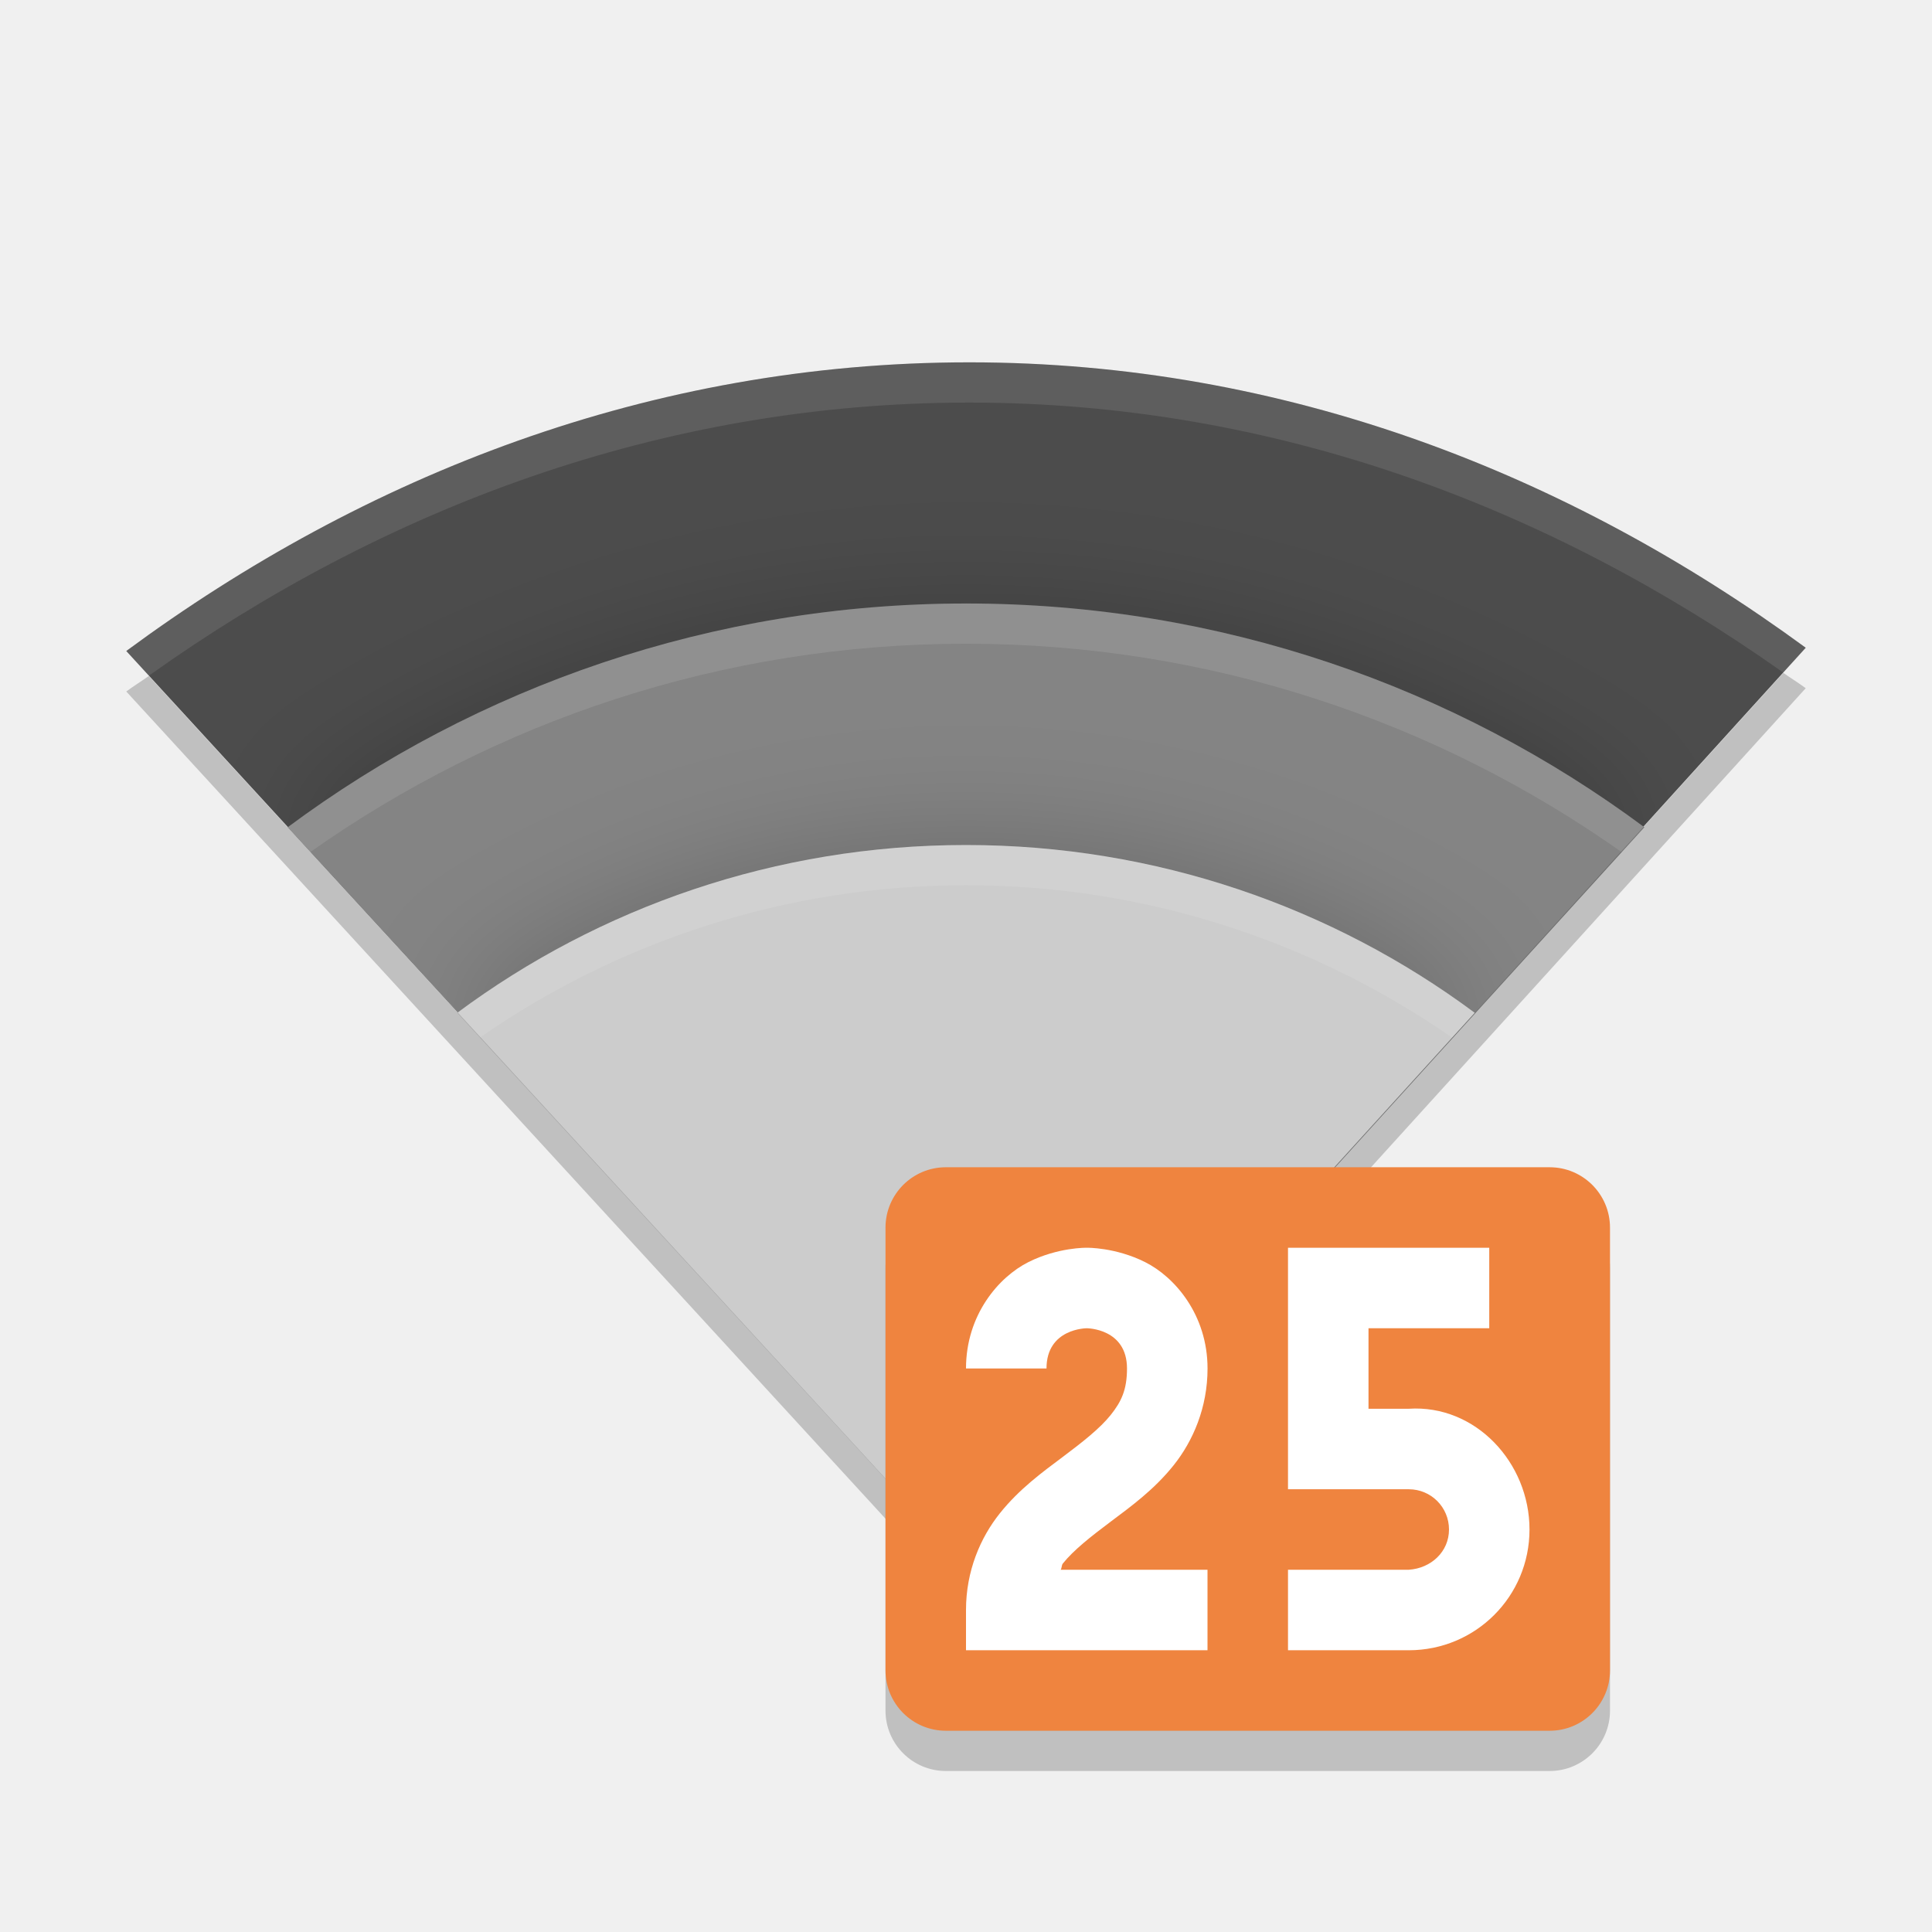
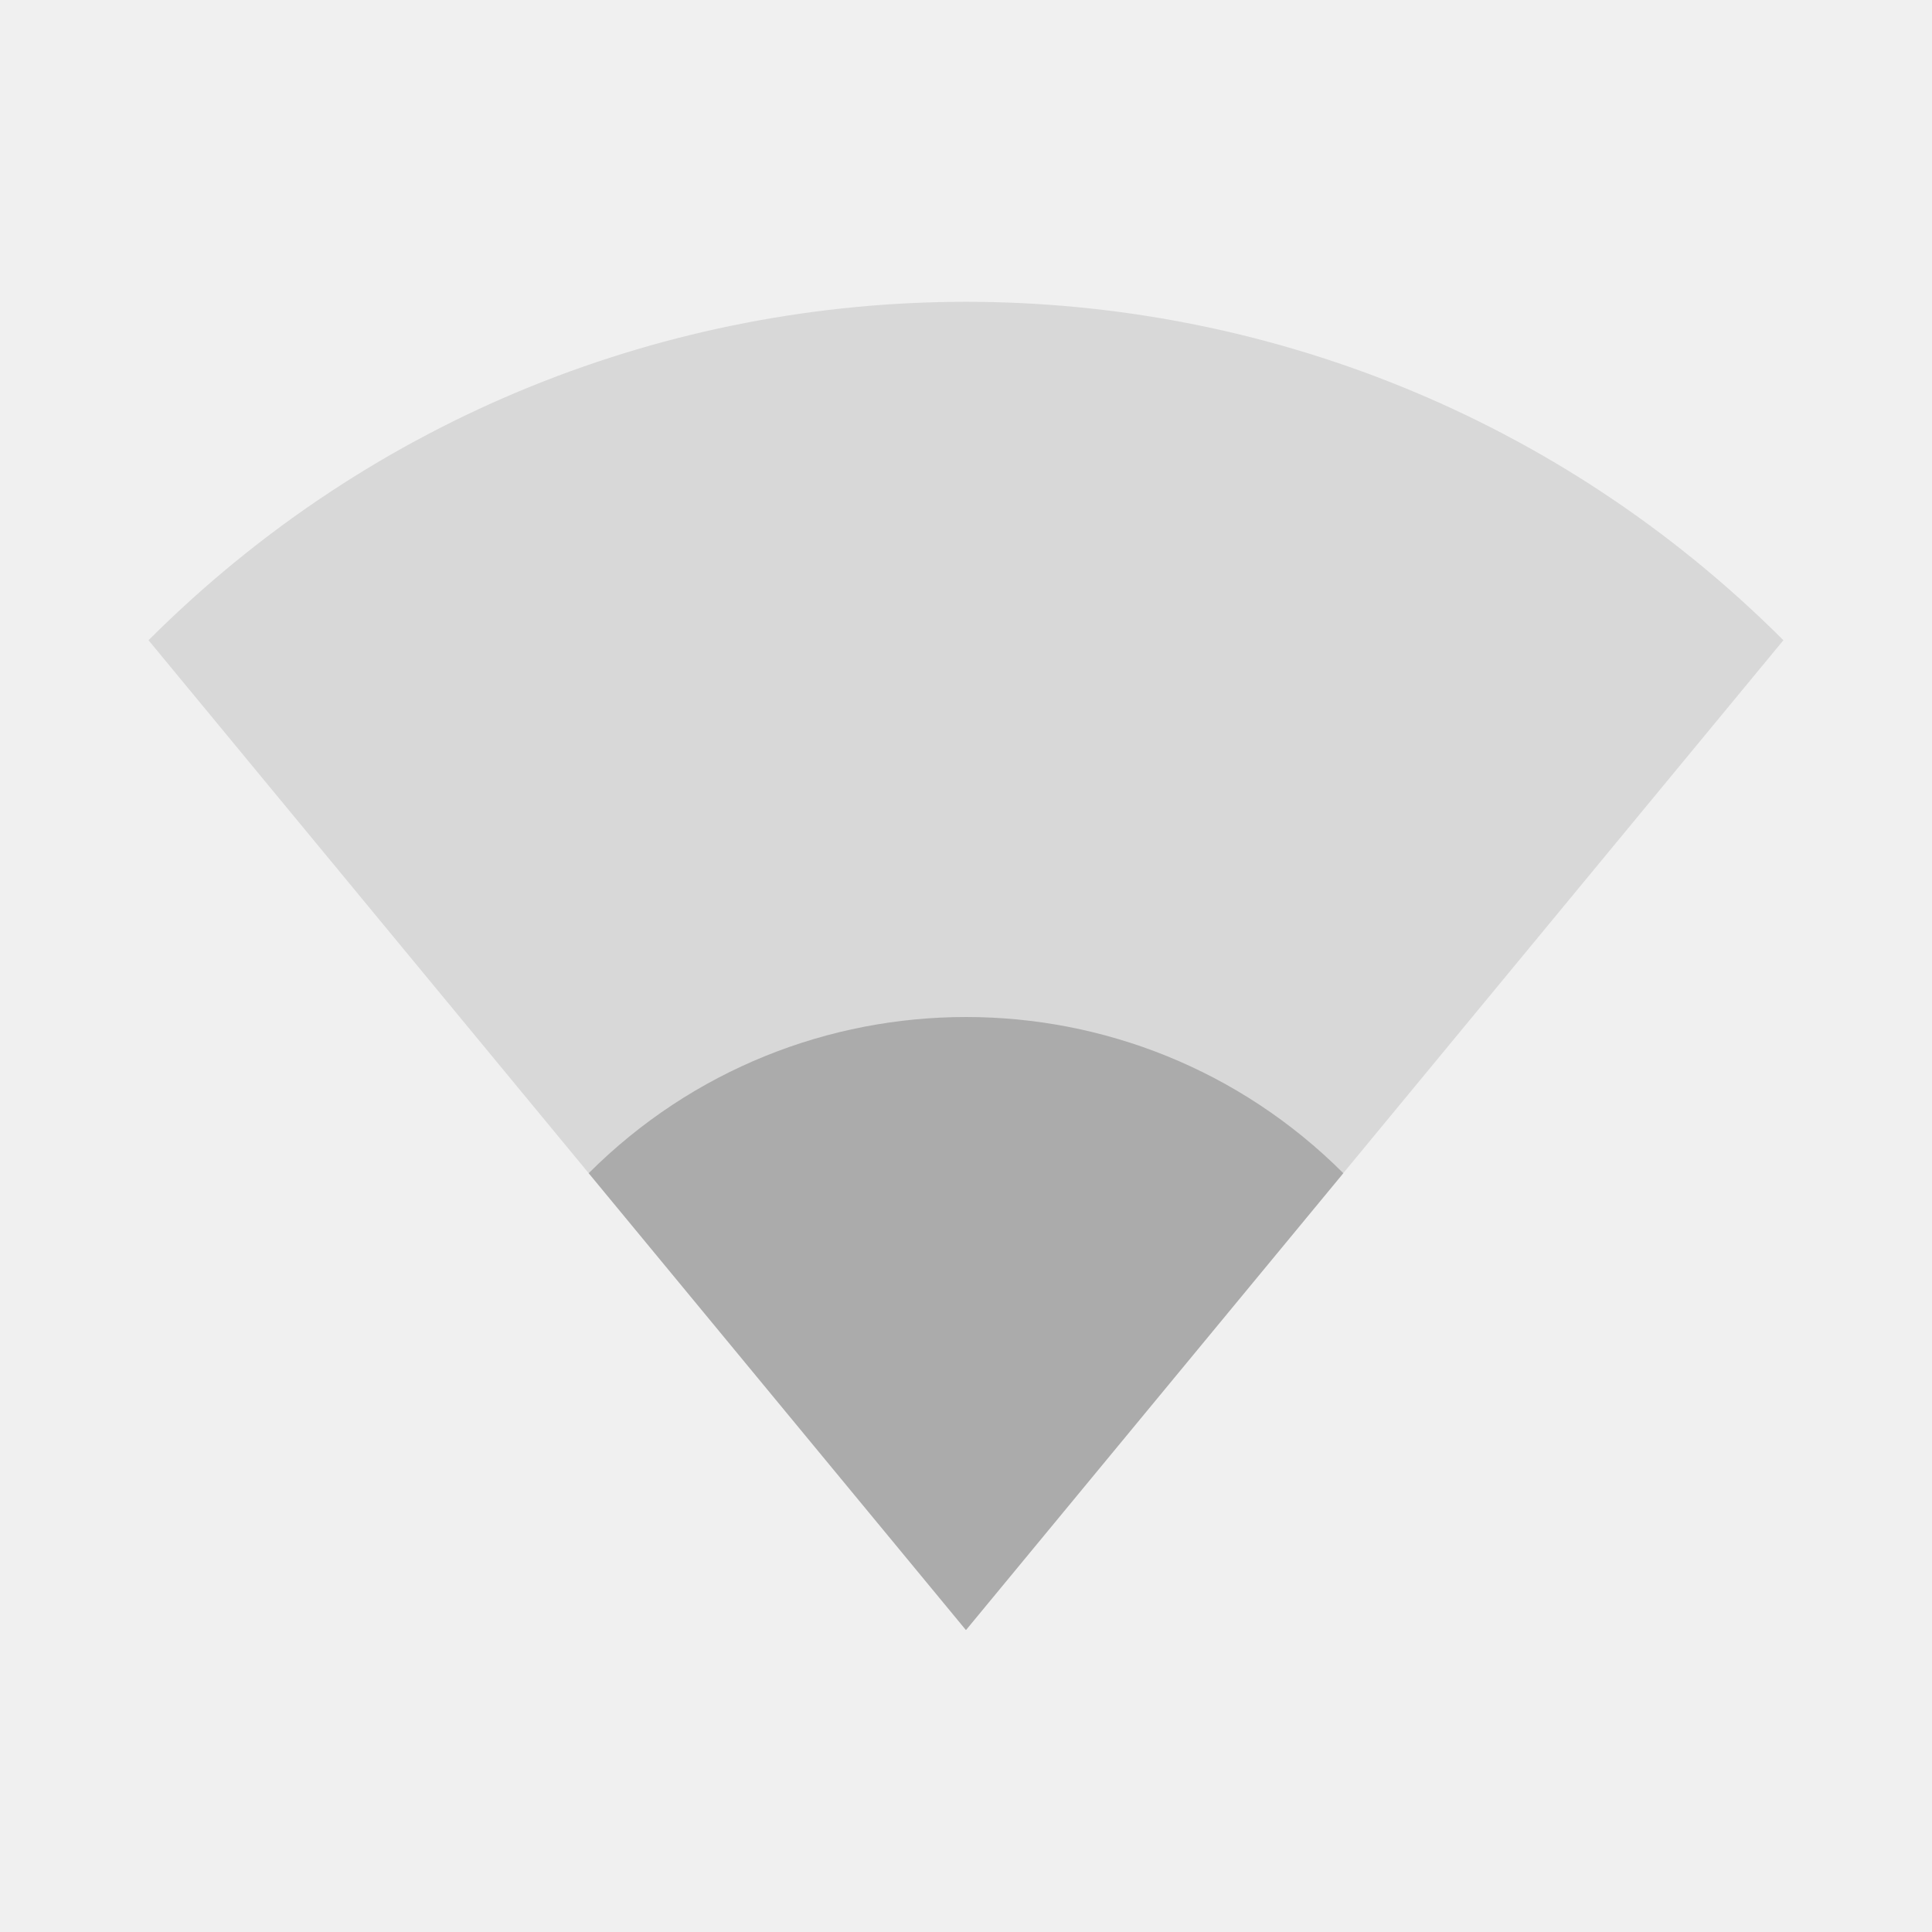
- <svg xmlns="http://www.w3.org/2000/svg" version="1" width="48" height="48">
-   <defs>
+ <svg xmlns="http://www.w3.org/2000/svg" version="1" width="48" height="48" id="svg44">
+   <defs id="defs14">
    <clipPath clipPathUnits="userSpaceOnUse" id="clipPath5078">
-       <path d="m160 247c-7.913 0-15.037 2.812-20.945 7.172l20.94 22.82 20.78-22.9c-5.88-4.31-12.93-7.09-20.78-7.09z" fill="#2095f2" />
+       <path d="m160 247c-7.913 0-15.037 2.812-20.945 7.172l20.94 22.82 20.78-22.9c-5.88-4.31-12.93-7.09-20.78-7.09z" fill="#2095f2" id="path2" />
    </clipPath>
    <filter x="-.1" y="-.14" width="1.205" height="1.288" style="color-interpolation-filters:sRGB" id="filter5060">
-       <feGaussianBlur stdDeviation="1.443" />
+       <feGaussianBlur stdDeviation="1.443" id="feGaussianBlur5" />
    </filter>
    <clipPath clipPathUnits="userSpaceOnUse" id="clipPath5085">
-       <path d="m160 247c-7.913 0-15.037 2.812-20.945 7.172l20.94 22.82 20.78-22.9c-5.88-4.31-12.93-7.09-20.78-7.09z" fill="#2095f2" />
+       <path d="m160 247c-7.913 0-15.037 2.812-20.945 7.172l20.94 22.82 20.78-22.9c-5.88-4.31-12.93-7.09-20.78-7.09z" fill="#2095f2" id="path8" />
    </clipPath>
    <filter x="-.14" y="-.19" width="1.274" height="1.385" style="color-interpolation-filters:sRGB" id="filter5064">
-       <feGaussianBlur stdDeviation="1.443" />
+       <feGaussianBlur stdDeviation="1.443" id="feGaussianBlur11" />
    </filter>
  </defs>
-   <path d="m 24.082,9.002 c -7.913,0 -15.037,2.812 -20.945,7.172 L 24.082,38.994 44.863,16.093 C 38.978,11.781 31.934,9.002 24.082,9.002 Z" style="fill:#4c4c4c" />
-   <path transform="translate(-135.9,-238)" clip-path="url(#clipPath5078)" d="m 159.9,252.99 c -6.304,0 -12.154,2.067 -16.853,5.559 l 16.941,18.441 16.765,-18.441 c -4.71,-3.49 -10.56,-5.56 -16.86,-5.56 z" style="color:#000000;opacity:0.2;filter:url(#filter5060)" />
-   <path d="m 24,14.994 c -6.304,0 -12.154,2.067 -16.853,5.559 l 16.941,18.441 16.765,-18.442 C 36.154,17.061 30.304,14.994 24,14.994 Z" style="fill:#848484" />
-   <path transform="translate(-135.9,-238)" clip-path="url(#clipPath5085)" d="m 159.9,258.99 c -4.728,0 -9.116,1.55 -12.64,4.169 l 12.706,13.831 12.574,-13.831 c -3.524,-2.619 -7.912,-4.169 -12.64,-4.169 z" style="color:#000000;opacity:0.2;filter:url(#filter5064)" />
-   <path d="m 24,20.994 c -4.728,0 -9.116,1.55 -12.64,4.169 L 24.066,38.994 36.64,25.163 C 33.116,22.544 28.728,20.994 24,20.994 Z" style="fill:#cccccc" />
-   <path d="m 24.082,9.002 c -7.913,0 -15.037,2.812 -20.945,7.172 l 0.562,0.613 c 5.798,-4.131 12.714,-6.785 20.383,-6.785 7.609,0 14.449,2.622 20.221,6.707 l 0.56,-0.617 c -5.887,-4.311 -12.93,-7.09 -20.783,-7.09 z" style="opacity:0.1;fill:#ffffff" />
-   <path d="m 24.001,14.993 c -6.304,0 -12.155,2.069 -16.854,5.561 l 0.564,0.613 c 4.601,-3.248 10.231,-5.174 16.289,-5.174 6.061,0 11.689,1.927 16.291,5.178 l 0.561,-0.618 c -4.698,-3.492 -10.547,-5.561 -16.851,-5.561 z" style="opacity:0.1;fill:#ffffff" />
-   <path d="m 24.001,20.993 c -4.728,0 -9.117,1.551 -12.641,4.17 l 0.564,0.613 c 3.425,-2.377 7.593,-3.783 12.076,-3.783 4.485,0 8.652,1.409 12.078,3.787 l 0.561,-0.617 c -3.523,-2.619 -7.91,-4.17 -12.638,-4.17 z" style="opacity:0.1;fill:#ffffff" />
-   <path d="M 44.307,16.717 24.082,39.004 3.697,16.795 C 3.513,16.926 3.319,17.045 3.137,17.18 L 24.082,40 44.863,17.098 c -0.181,-0.133 -0.373,-0.251 -0.557,-0.381 z" style="color:#000000;opacity:0.2" />
-   <rect style="opacity:0.2;fill:#000000;fill-opacity:1;" width="18" height="14" x="22" y="30" ry="1.5" rx="1.5" />
-   <rect rx="1.5" ry="1.5" y="29" x="22" height="14" width="18" style="opacity:1;fill:#ef843f;fill-opacity:1;" />
-   <path style="opacity:1;fill:#ffffff;fill-opacity:1;fill-rule:evenodd;" d="m 27,31 c 0,0 -0.709,-0.014 -1.447,0.355 C 24.814,31.725 24,32.667 24,34 l 2,0 c 0,-1 1,-1 1,-1 0,0 1,0 1,1 0,0.528 -0.14,0.823 -0.406,1.156 -0.267,0.333 -0.693,0.668 -1.193,1.043 -0.5,0.375 -1.073,0.79 -1.557,1.395 C 24.36,38.198 24,39.028 24,40 l 0,1 6,0 0,-2 -3.648,0 c 0.031,-0.044 0.019,-0.111 0.055,-0.156 0.267,-0.333 0.693,-0.668 1.193,-1.043 0.5,-0.375 1.073,-0.79 1.557,-1.395 0.483,-0.604 0.844,-1.434 0.844,-2.406 0,-1.333 -0.814,-2.275 -1.553,-2.644 C 27.709,30.986 27,31 27,31 Z" />
-   <path style="opacity:1;fill:#ffffff;fill-opacity:1;enable-background:new" d="m 32,31 0,4 0,2 2,0 1,0 c 0.554,0 1,0.446 1,1 0,0.554 -0.447,0.964 -1,1 l -3,0 0,2 3,0 c 1.662,0 3,-1.338 3,-3 0,-1.662 -1.342,-3.108 -3,-3 l -1,0 0,-2 3,0 0,-2 -3,0 z" />
+   <g style="stroke-width:0.394;enable-background:new" id="g3689" transform="matrix(2.538603,0,0,2.538603,3.691172,4.94864)">
+     <g id="g3676" transform="translate(-405.0034,614.9984)" style="stroke-width:0.394">
+       <path id="path3672" style="opacity:0.35;fill:#ababab;fill-opacity:1;stroke-width:0.394" d="m 405.003,-610.682 c 4.418,-4.416 11.582,-4.416 16,0 l -8,9.687 z" />
+       <path id="path3674" style="opacity:1;fill:#ababab;fill-opacity:1;stroke-width:0.394" d="m 409.311,-605.466 c 2.039,-2.038 5.346,-2.038 7.385,0 l -3.693,4.471 z" />
+     </g>
+   </g>
</svg>
